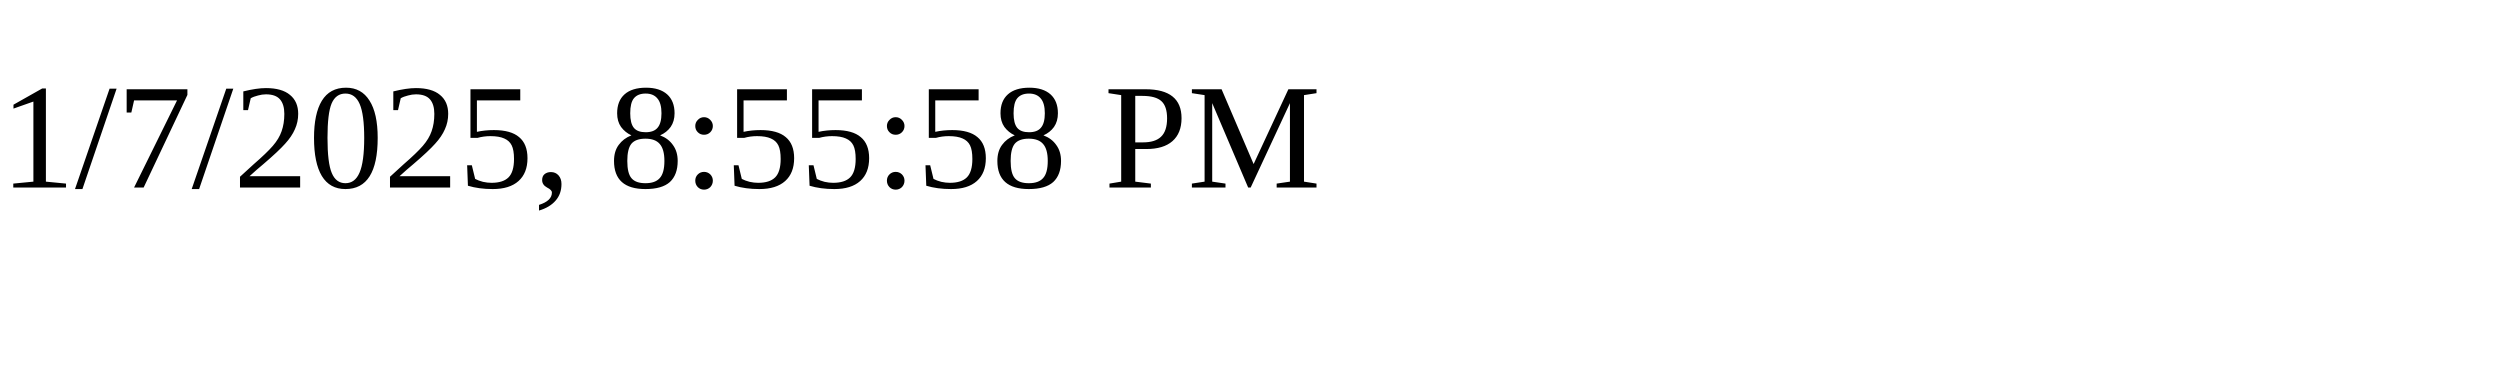
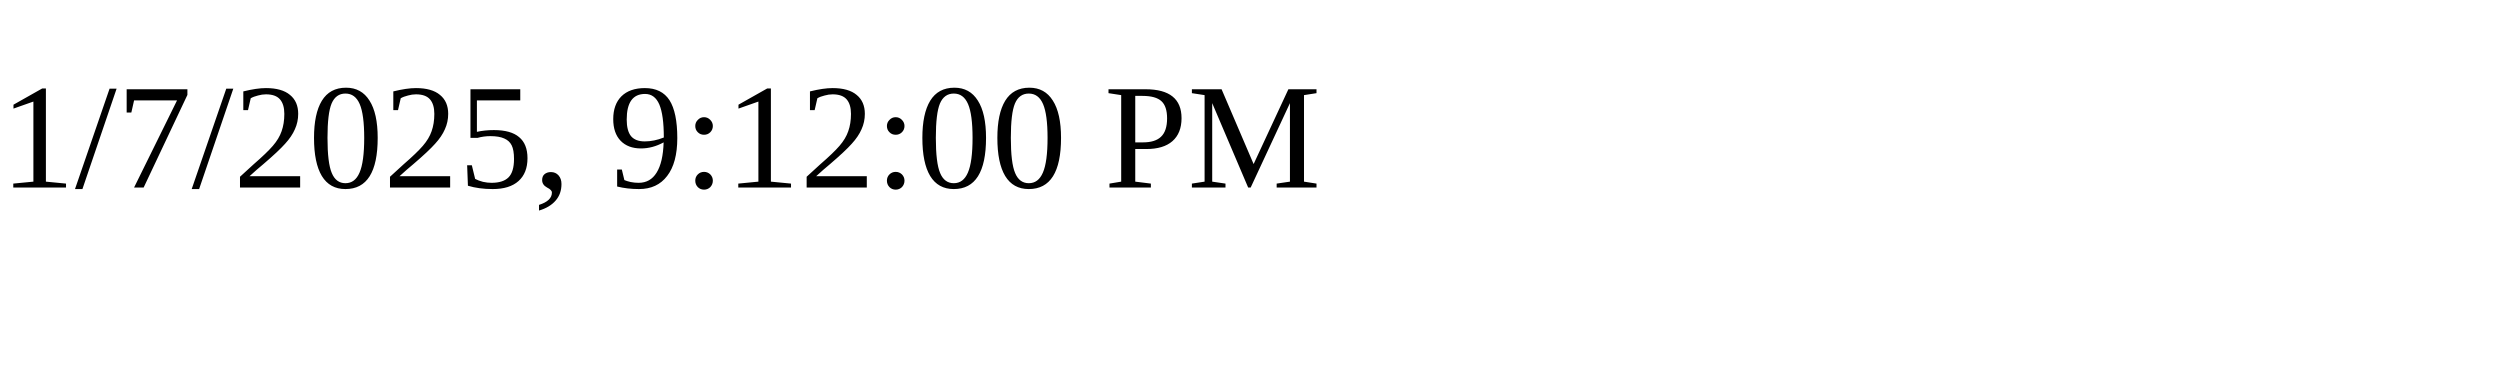
<svg xmlns="http://www.w3.org/2000/svg" height="30" width="200">
-   <text x="0" y="15">1/7/2025, 8:55:58 PM</text>
+   <text x="0" y="15">1/7/2025, 9:12:00 PM</text>
</svg>
